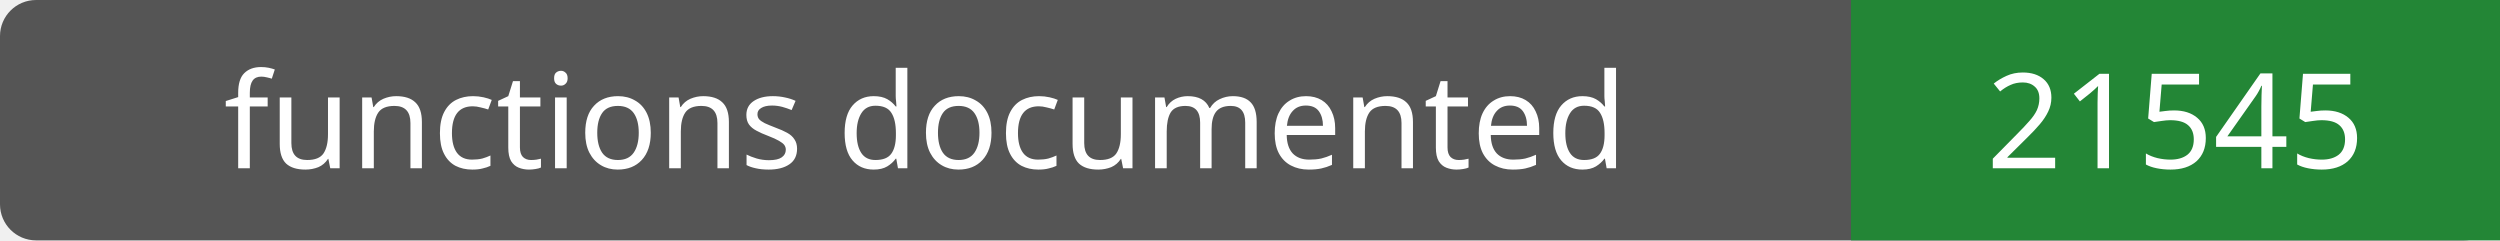
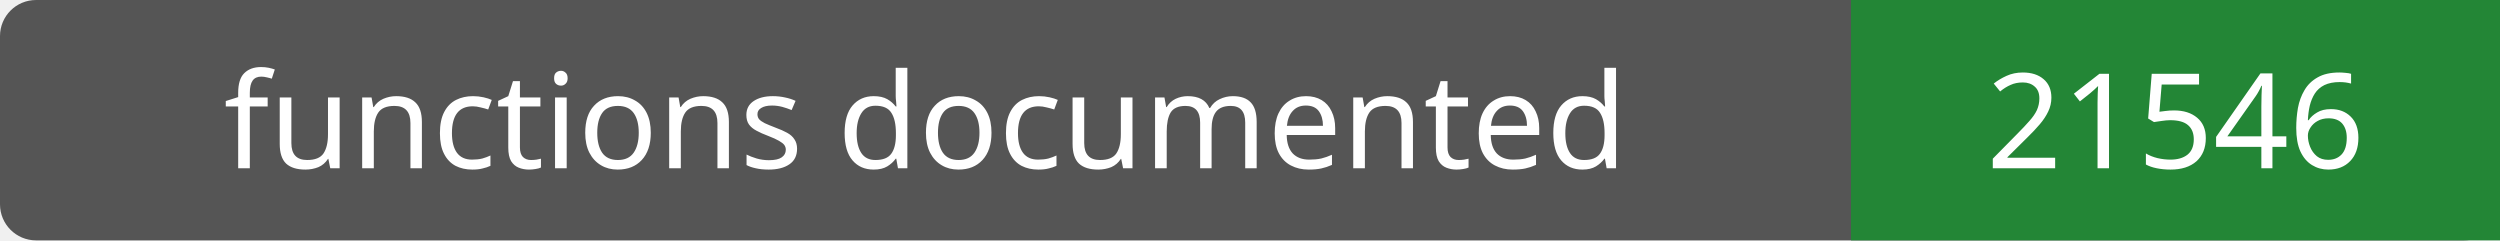
- <svg xmlns="http://www.w3.org/2000/svg" width="208" height="20" role="img" aria-label="functions documented: 21545">
+ <svg xmlns="http://www.w3.org/2000/svg" width="208" height="20" role="img" aria-label="functions documented: 21546">
  <rect width="208" height="20" rx="3" fill="#555" />
  <path fill="#238636" d="M154 0h54v20H154z" />
  <g fill="#fff" text-anchor="middle" font-family="Verdana,sans-serif" font-size="11">
    <text x="77.0" y="14">functions documented</text>
-     <text x="181.0" y="14">21545</text>
+     <text x="181.0" y="14">21546</text>
  </g>
</svg>
